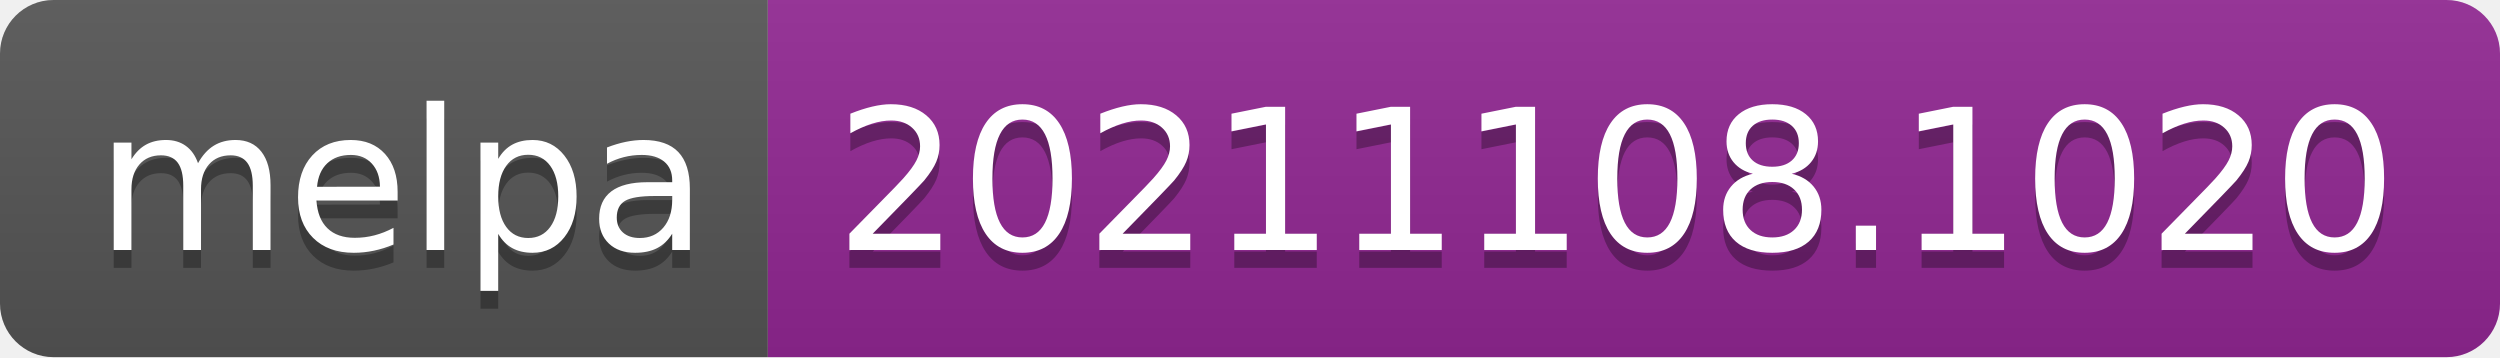
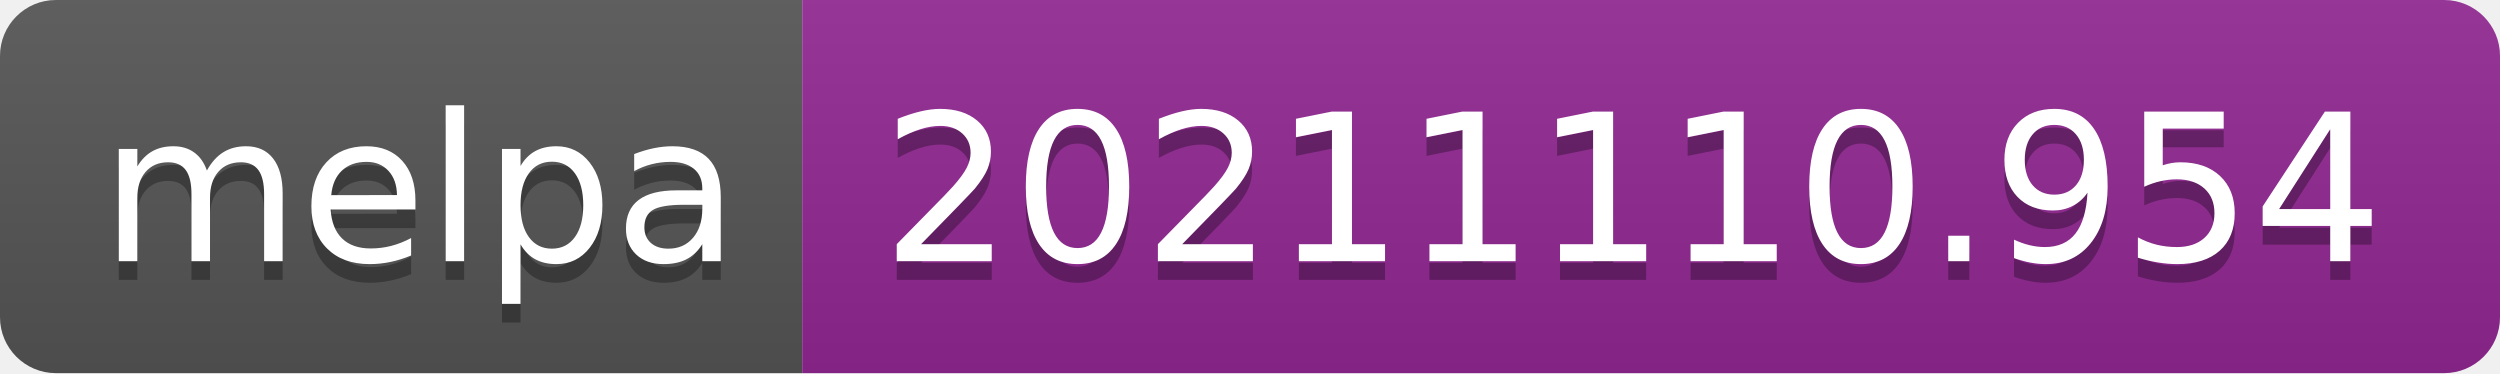
- <svg xmlns="http://www.w3.org/2000/svg" width="140" height="20" role="img" aria-label="melpa: 20211108.1020">
+ <svg xmlns="http://www.w3.org/2000/svg" width="134" height="20" role="img" aria-label="melpa: 20211110.954">
  <linearGradient id="s" x2="0" y2="100%">
    <stop offset="0" stop-color="#bbb" stop-opacity=".1" />
    <stop offset="1" stop-opacity=".1" />
  </linearGradient>
  <clipPath id="r">
-     <rect width="140" height="20" rx="3" fill="#fff" />
+     <rect width="134" height="20" rx="3" fill="#fff" />
  </clipPath>
  <g clip-path="url(#r)">
    <rect width="43" height="20" fill="#555" />
-     <rect x="43" width="97" height="20" fill="#922793" />
-     <rect width="140" height="20" fill="url(#s)" />
+     <rect x="43" width="91" height="20" fill="#922793" />
+     <rect width="134" height="20" fill="url(#s)" />
  </g>
  <g fill="#fff" text-anchor="middle" font-family="Verdana,Geneva,DejaVu Sans,sans-serif" text-rendering="geometricPrecision" font-size="110">
    <text aria-hidden="true" x="225" y="150" fill="#010101" fill-opacity=".3" transform="scale(.1)" textLength="330">melpa</text>
    <text x="225" y="140" transform="scale(.1)" fill="#fff" textLength="330">melpa</text>
-     <text aria-hidden="true" x="905" y="150" fill="#010101" fill-opacity=".3" transform="scale(.1)" textLength="870">20211108.1020</text>
-     <text x="905" y="140" transform="scale(.1)" fill="#fff" textLength="870">20211108.1020</text>
+     <text aria-hidden="true" x="875" y="150" fill="#010101" fill-opacity=".3" transform="scale(.1)" textLength="810">20211110.954</text>
+     <text x="875" y="140" transform="scale(.1)" fill="#fff" textLength="810">20211110.954</text>
  </g>
</svg>
